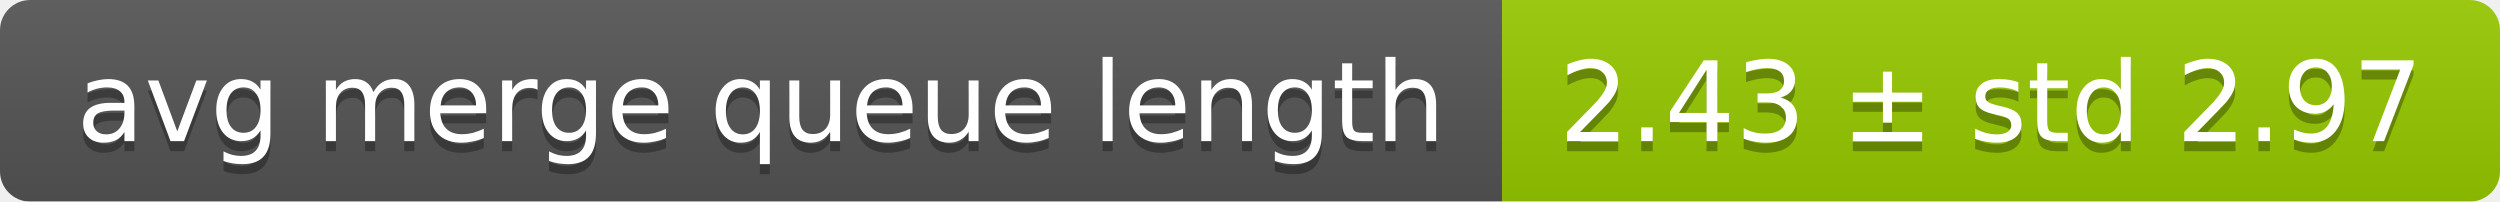
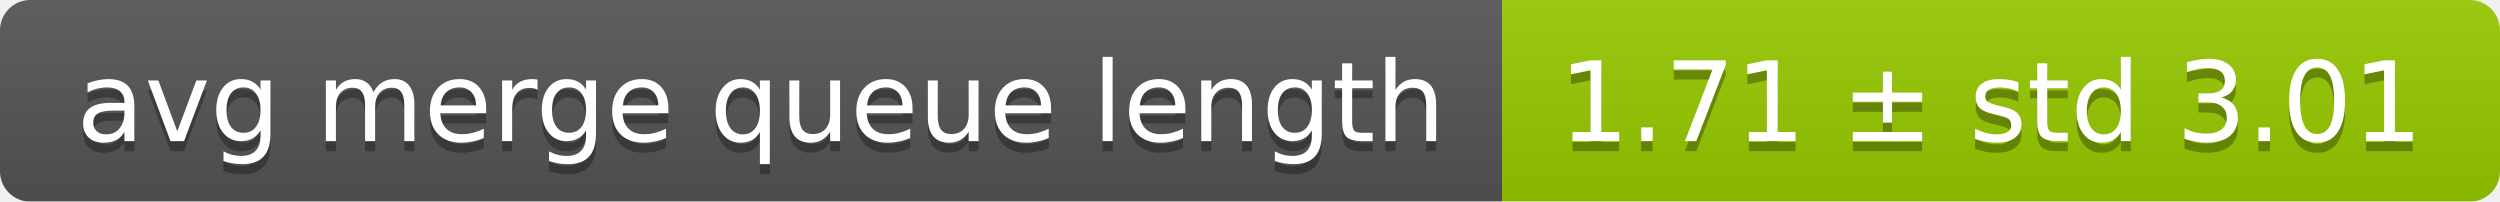
<svg xmlns="http://www.w3.org/2000/svg" width="248" height="20">
  <linearGradient id="smooth" x2="0" y2="100%">
    <stop offset="0" stop-color="#bbb" stop-opacity=".1" />
    <stop offset="1" stop-opacity=".1" />
  </linearGradient>
  <mask id="round">
    <rect width="248" height="20" rx="3" fill="#fff" />
  </mask>
  <g mask="url(#round)">
    <rect width="149" height="20" fill="#555" />
    <rect x="149" width="99" height="20" fill="#97ca00" />
    <rect width="248" height="20" fill="url(#smooth)" />
  </g>
  <g fill="#fff" text-anchor="middle" font-family="DejaVu Sans,Verdana,Geneva,sans-serif" font-size="11">
    <text x="75.5" y="15" fill="#010101" fill-opacity=".3">avg merge queue length</text>
    <text x="75.5" y="14">avg merge queue length</text>
-     <text x="197.5" y="15" fill="#010101" fill-opacity=".3">2.43 ± std 2.97</text>
-     <text x="197.5" y="14">2.43 ± std 2.97</text>
+     <text x="197.5" y="15" fill="#010101" fill-opacity=".3">1.71 ± std 3.01</text>
+     <text x="197.5" y="14">1.71 ± std 3.01</text>
  </g>
</svg>
